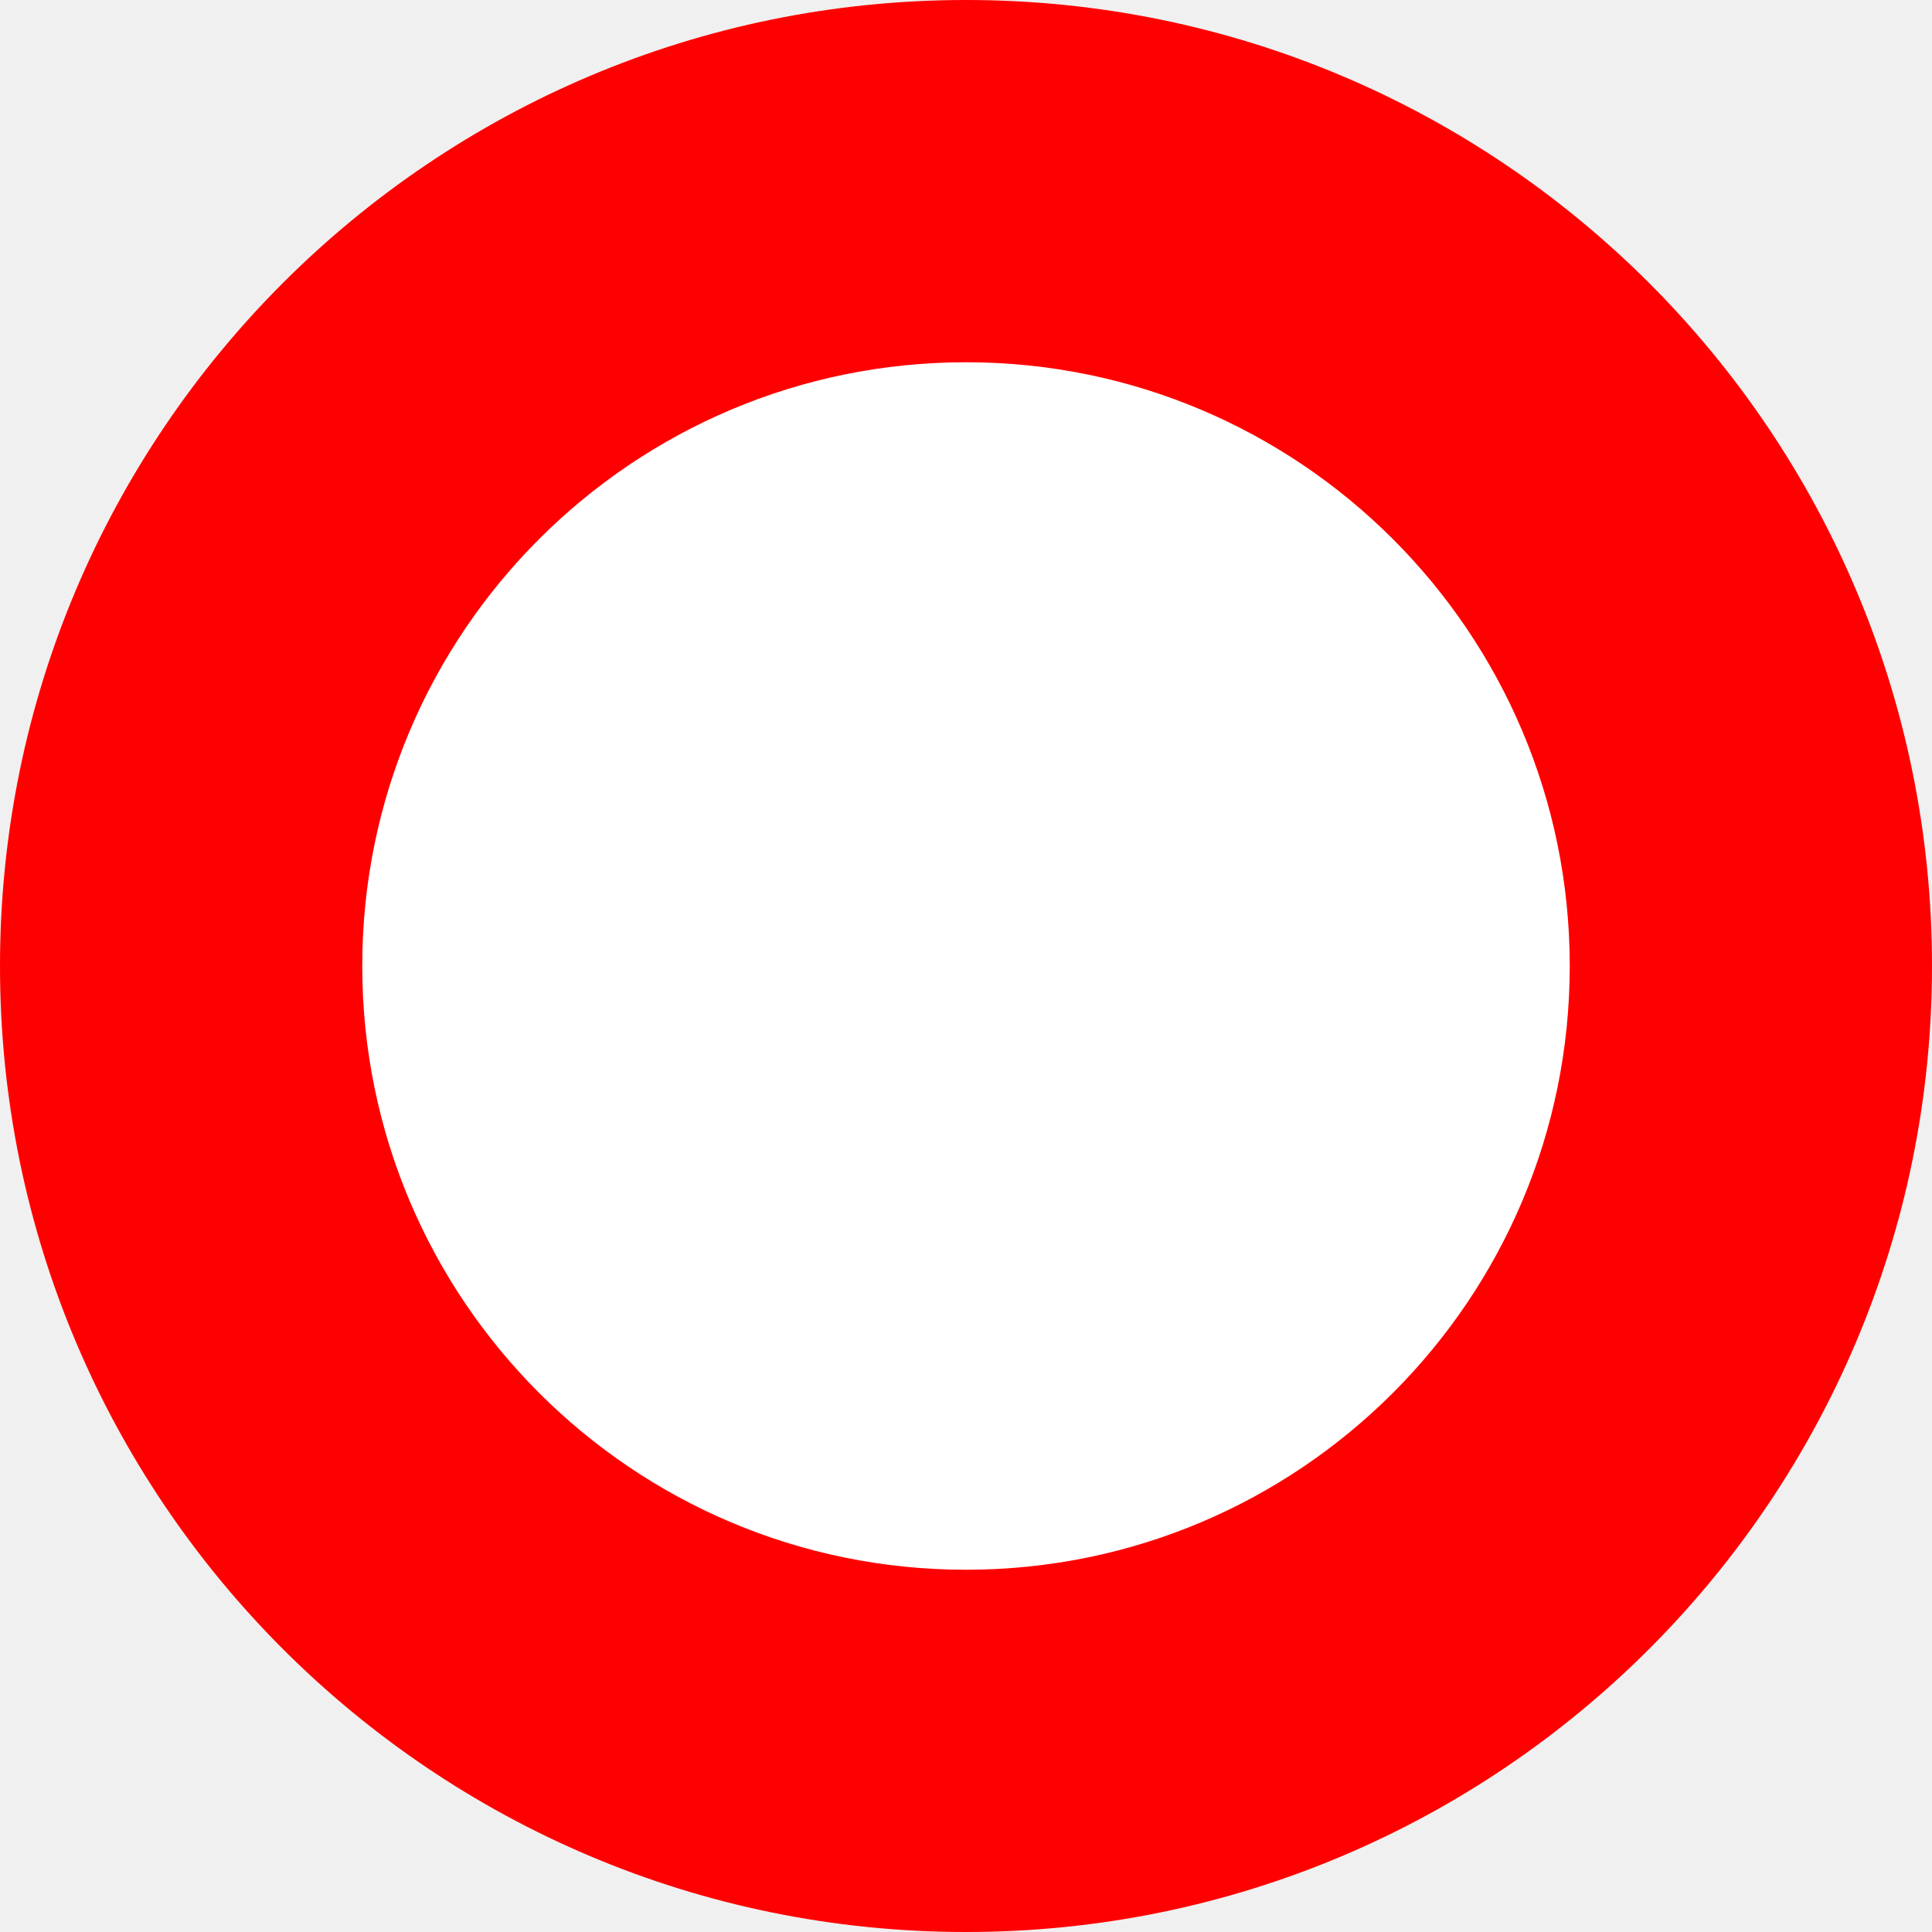
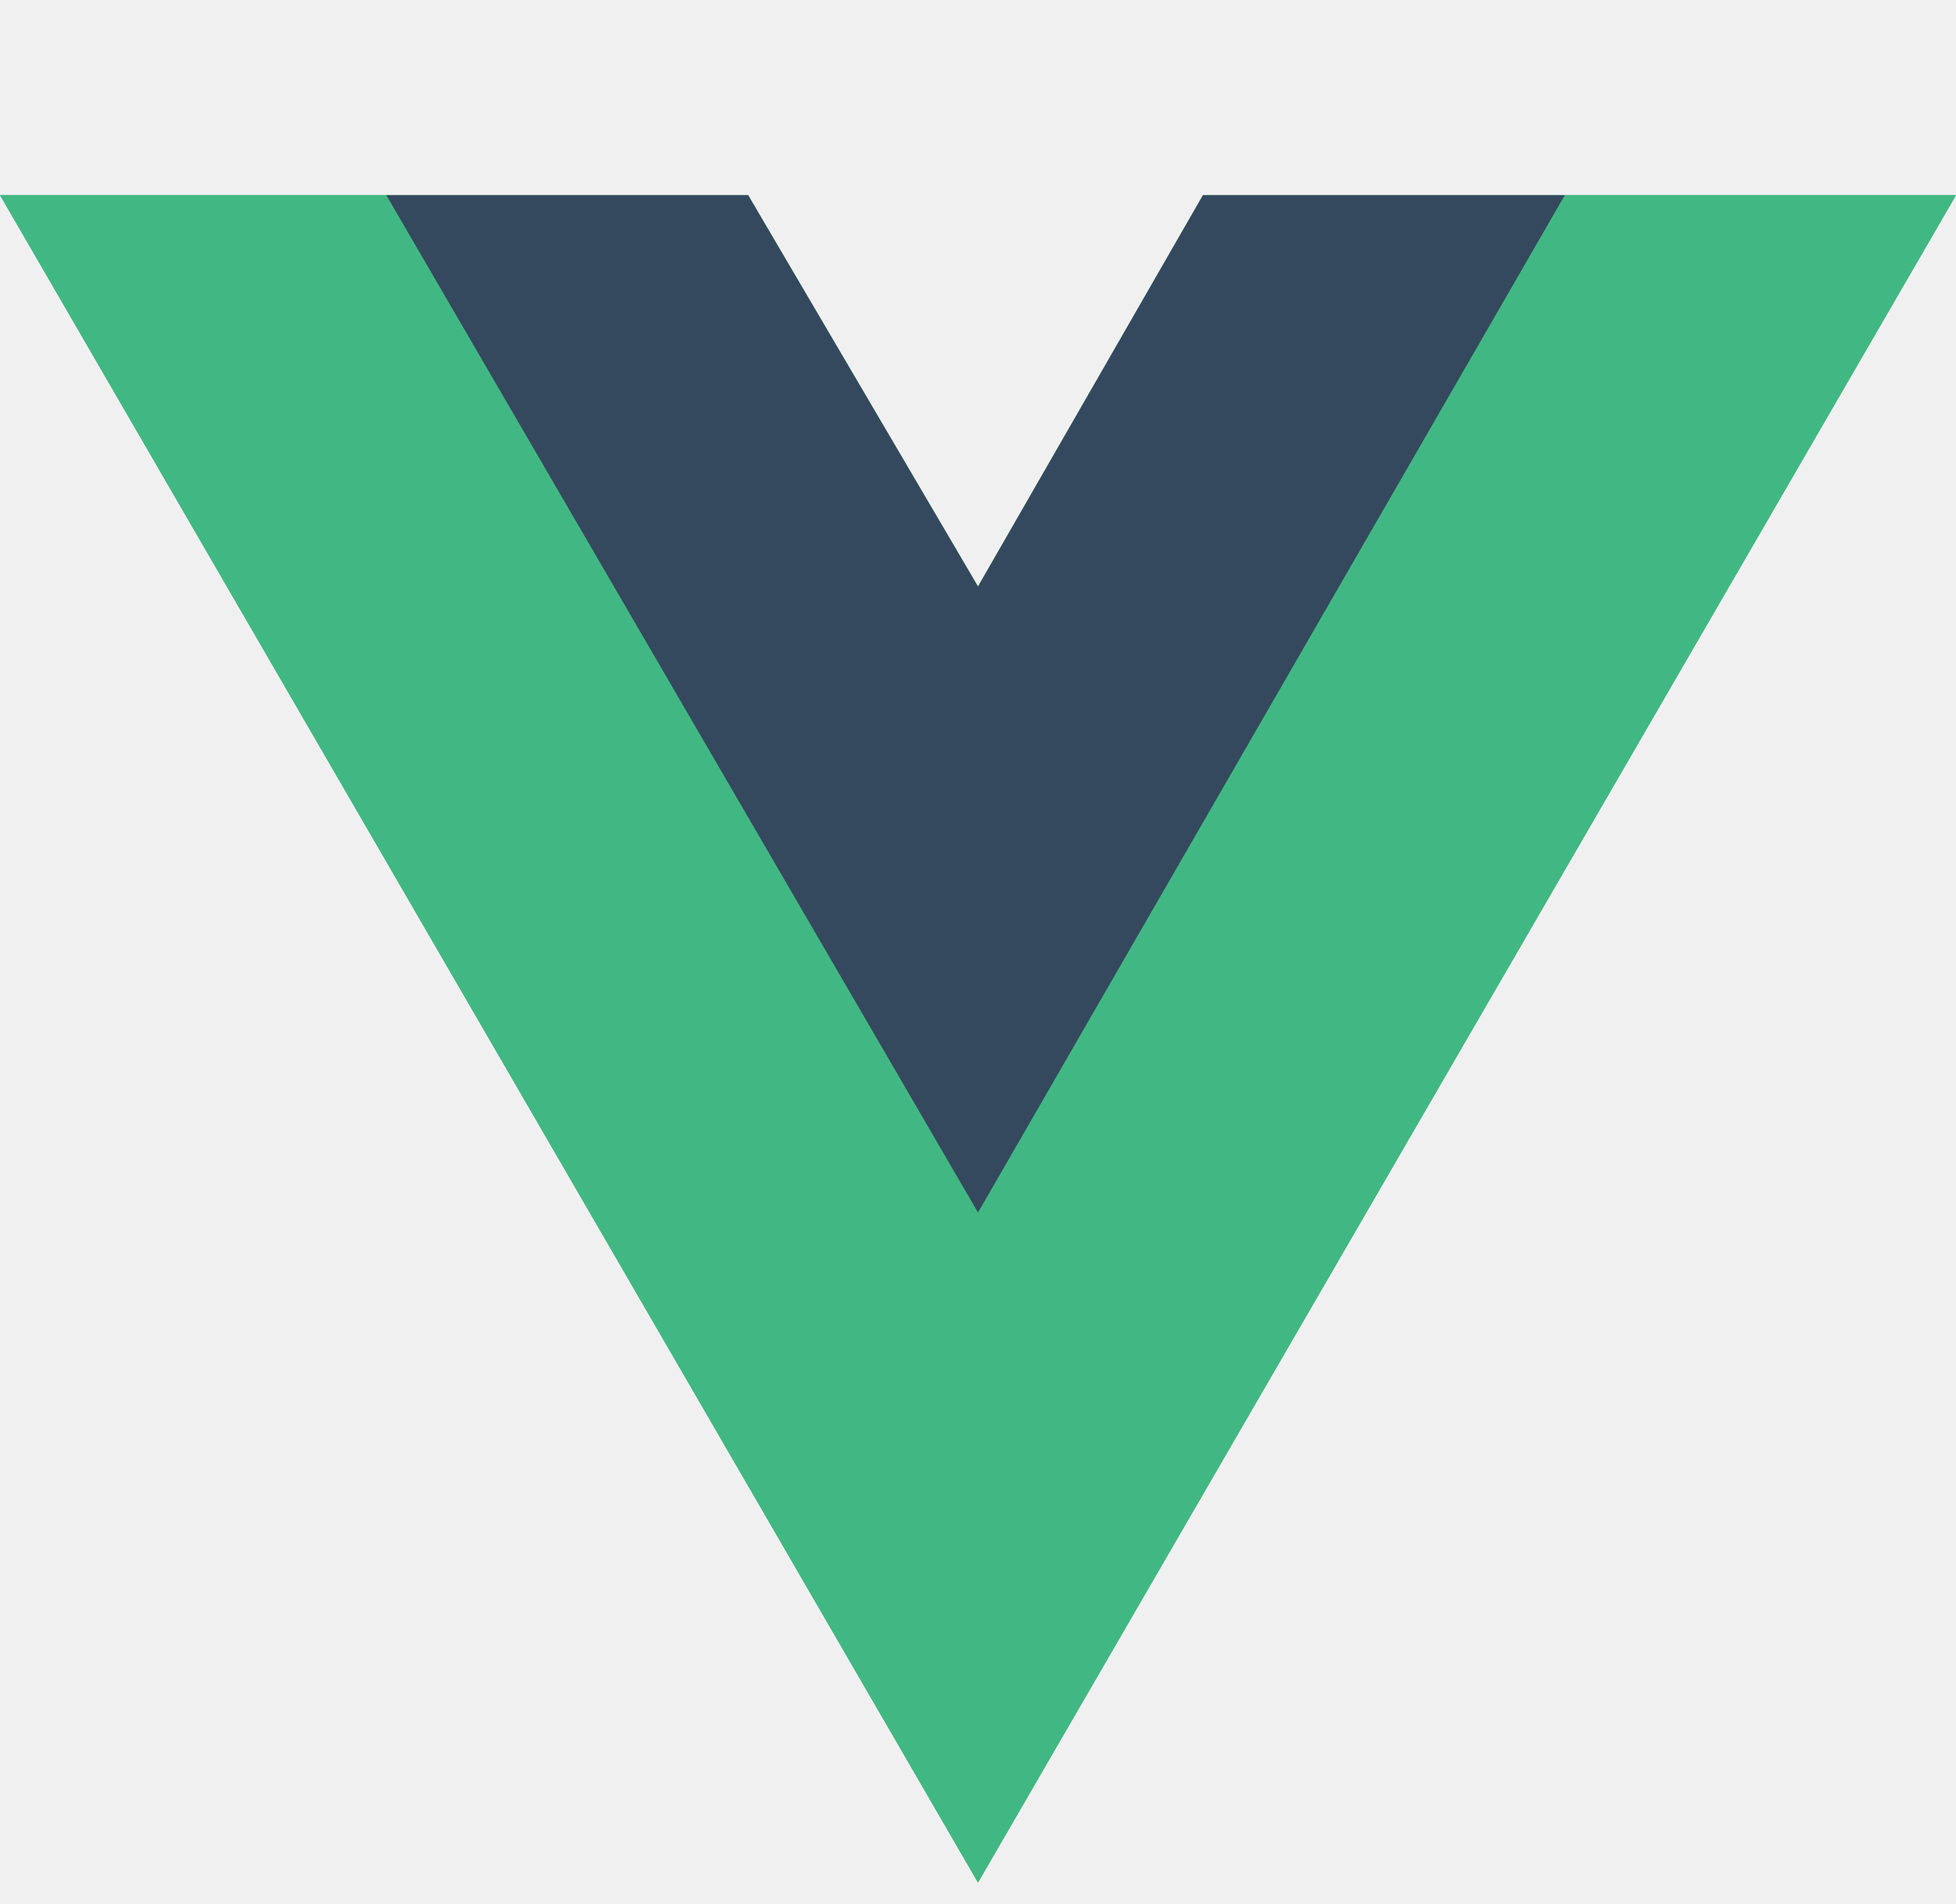
- <svg xmlns="http://www.w3.org/2000/svg" width="32" height="32">
-   <circle cx="16" cy="16" r="16" fill="red" />
-   <circle cx="16" cy="16" r="10" fill="white" />
+ <svg xmlns="http://www.w3.org/2000/svg" width="37" height="36" viewBox="0 0 256 198">
+   <path fill="#41B883" d="M204.8 0H256L128 220.8L0 0h97.92L128 51.2L157.44 0h47.36Z" />
+   <path fill="#41B883" d="m0 0l128 220.8L256 0h-51.2L128 132.48L50.56 0H0Z" />
+   <path fill="#35495E" d="M50.56 0L128 133.12L204.8 0h-47.36L128 51.2L97.92 0H50.56Z" />
</svg>
